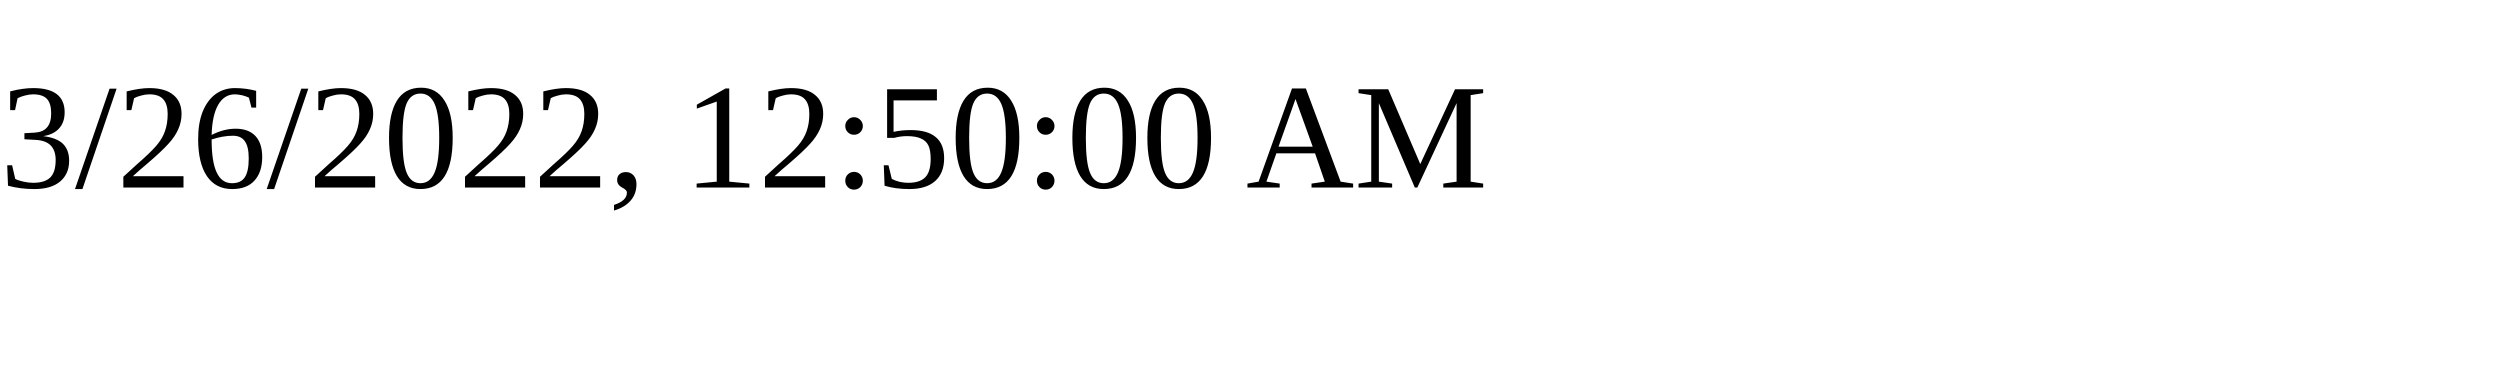
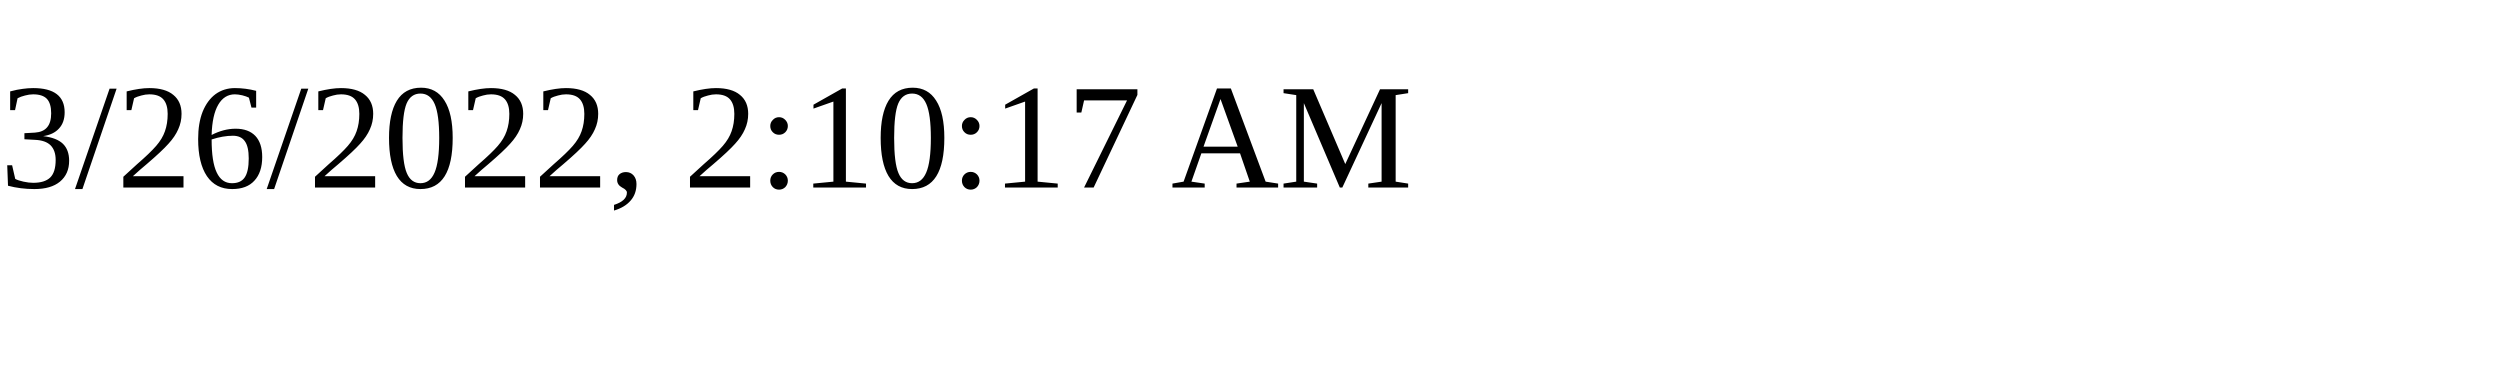
<svg xmlns="http://www.w3.org/2000/svg" height="30" width="200">
-   <text x="0" y="15">3/26/2022, 12:50:00 AM</text>
+   <text x="0" y="15">3/26/2022, 2:10:17 AM</text>
</svg>
